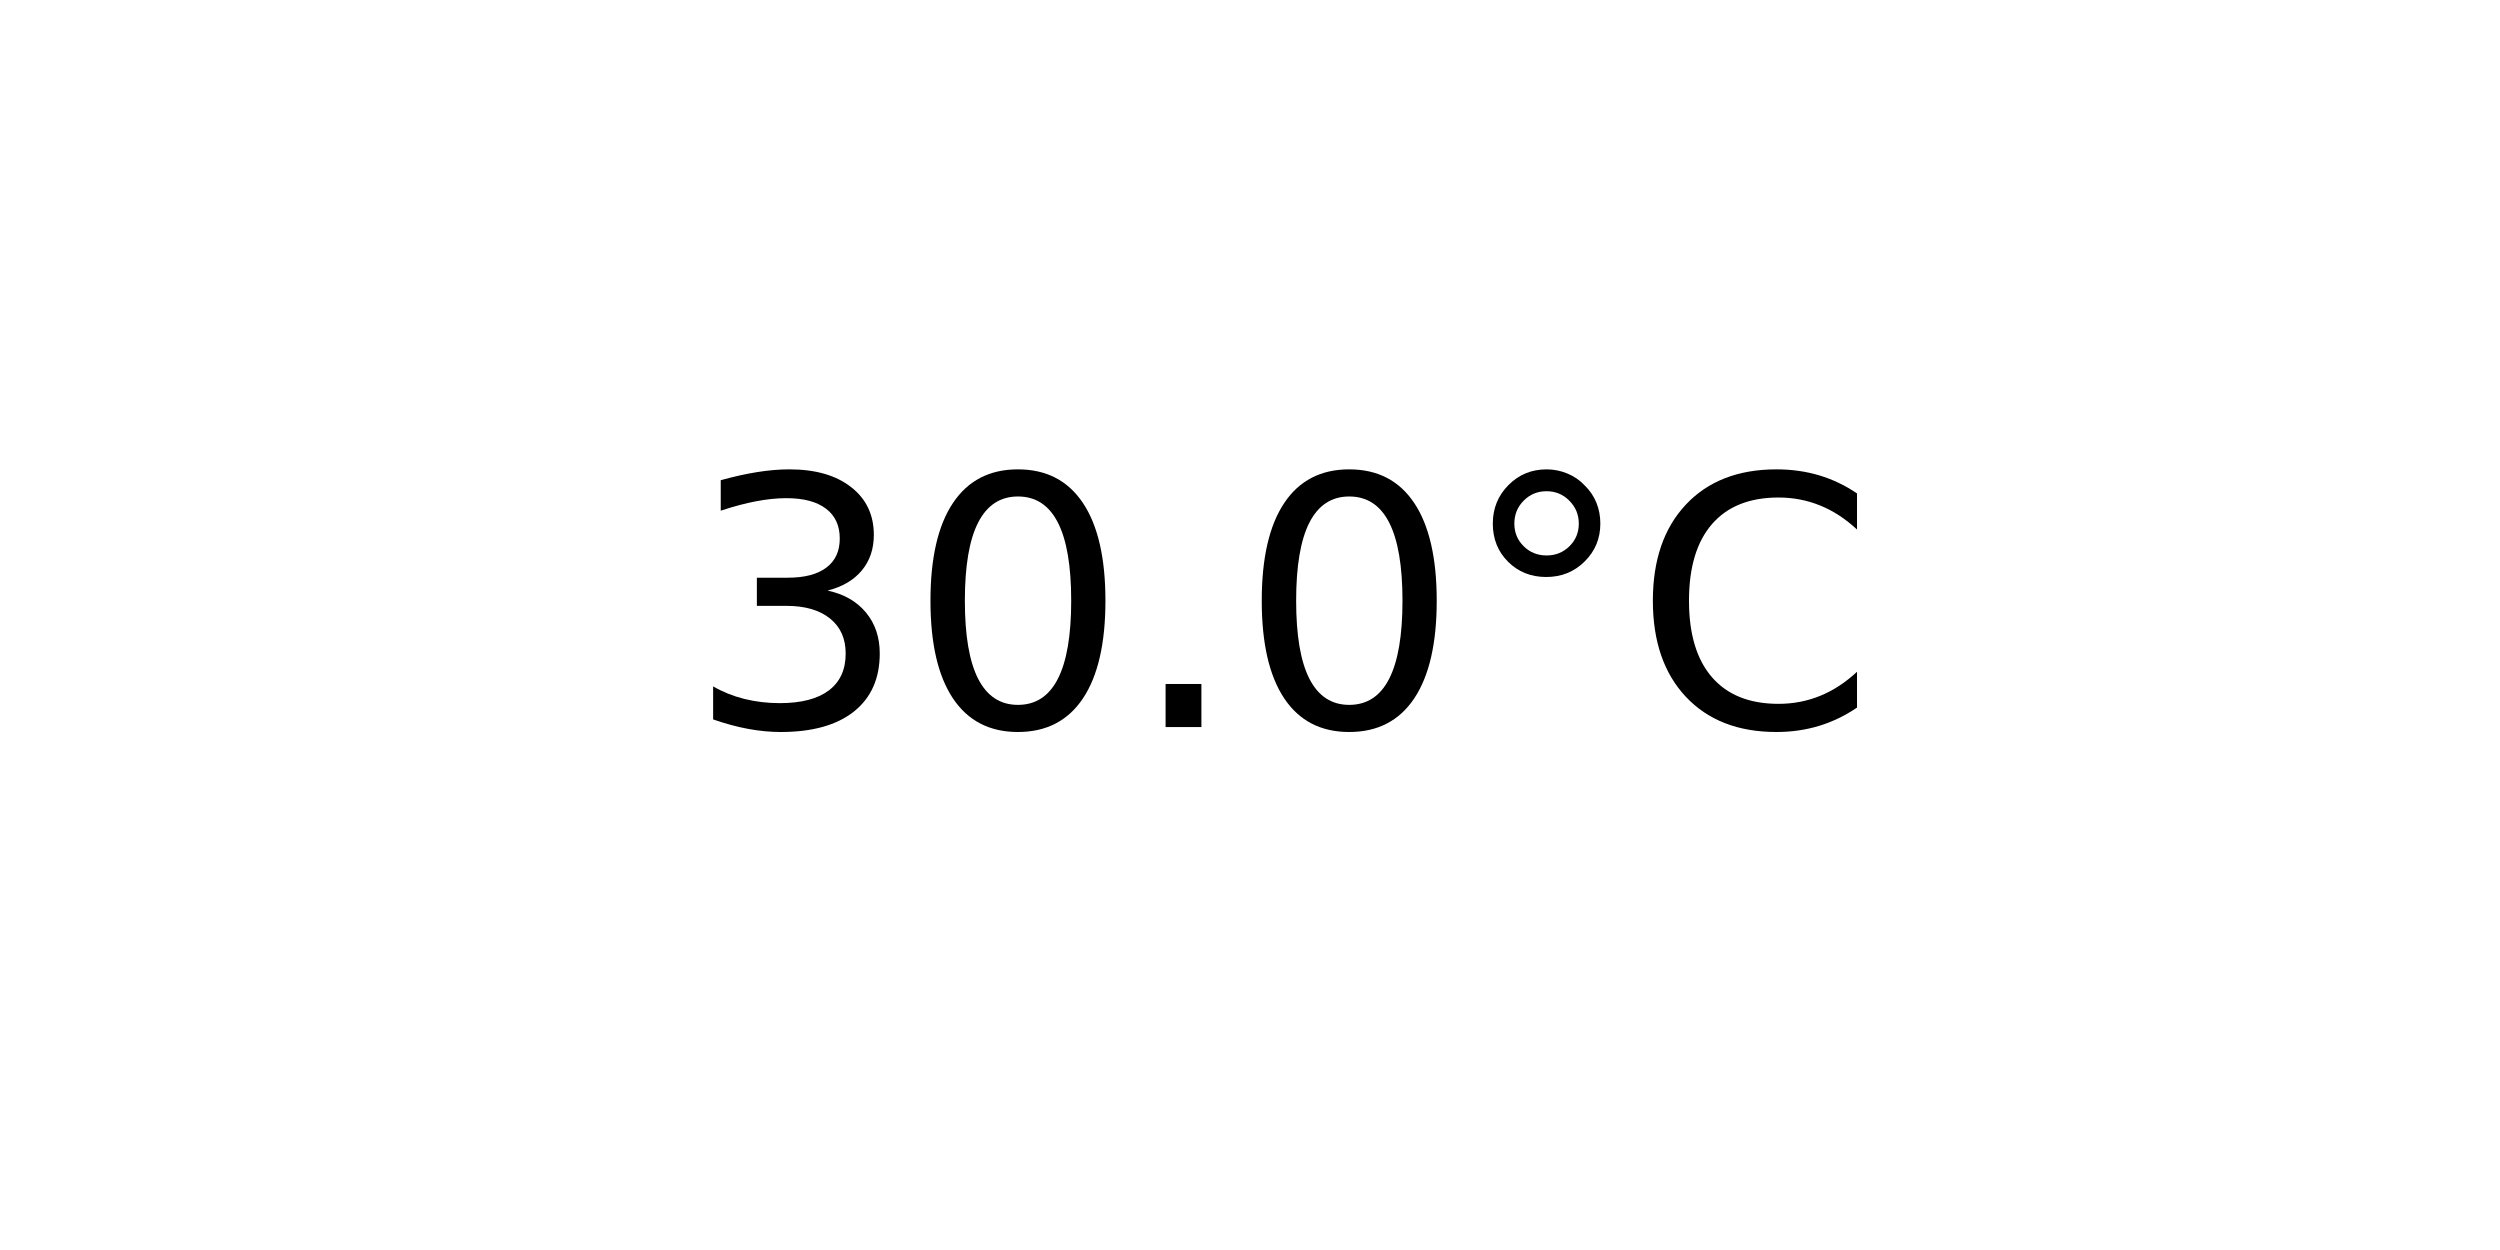
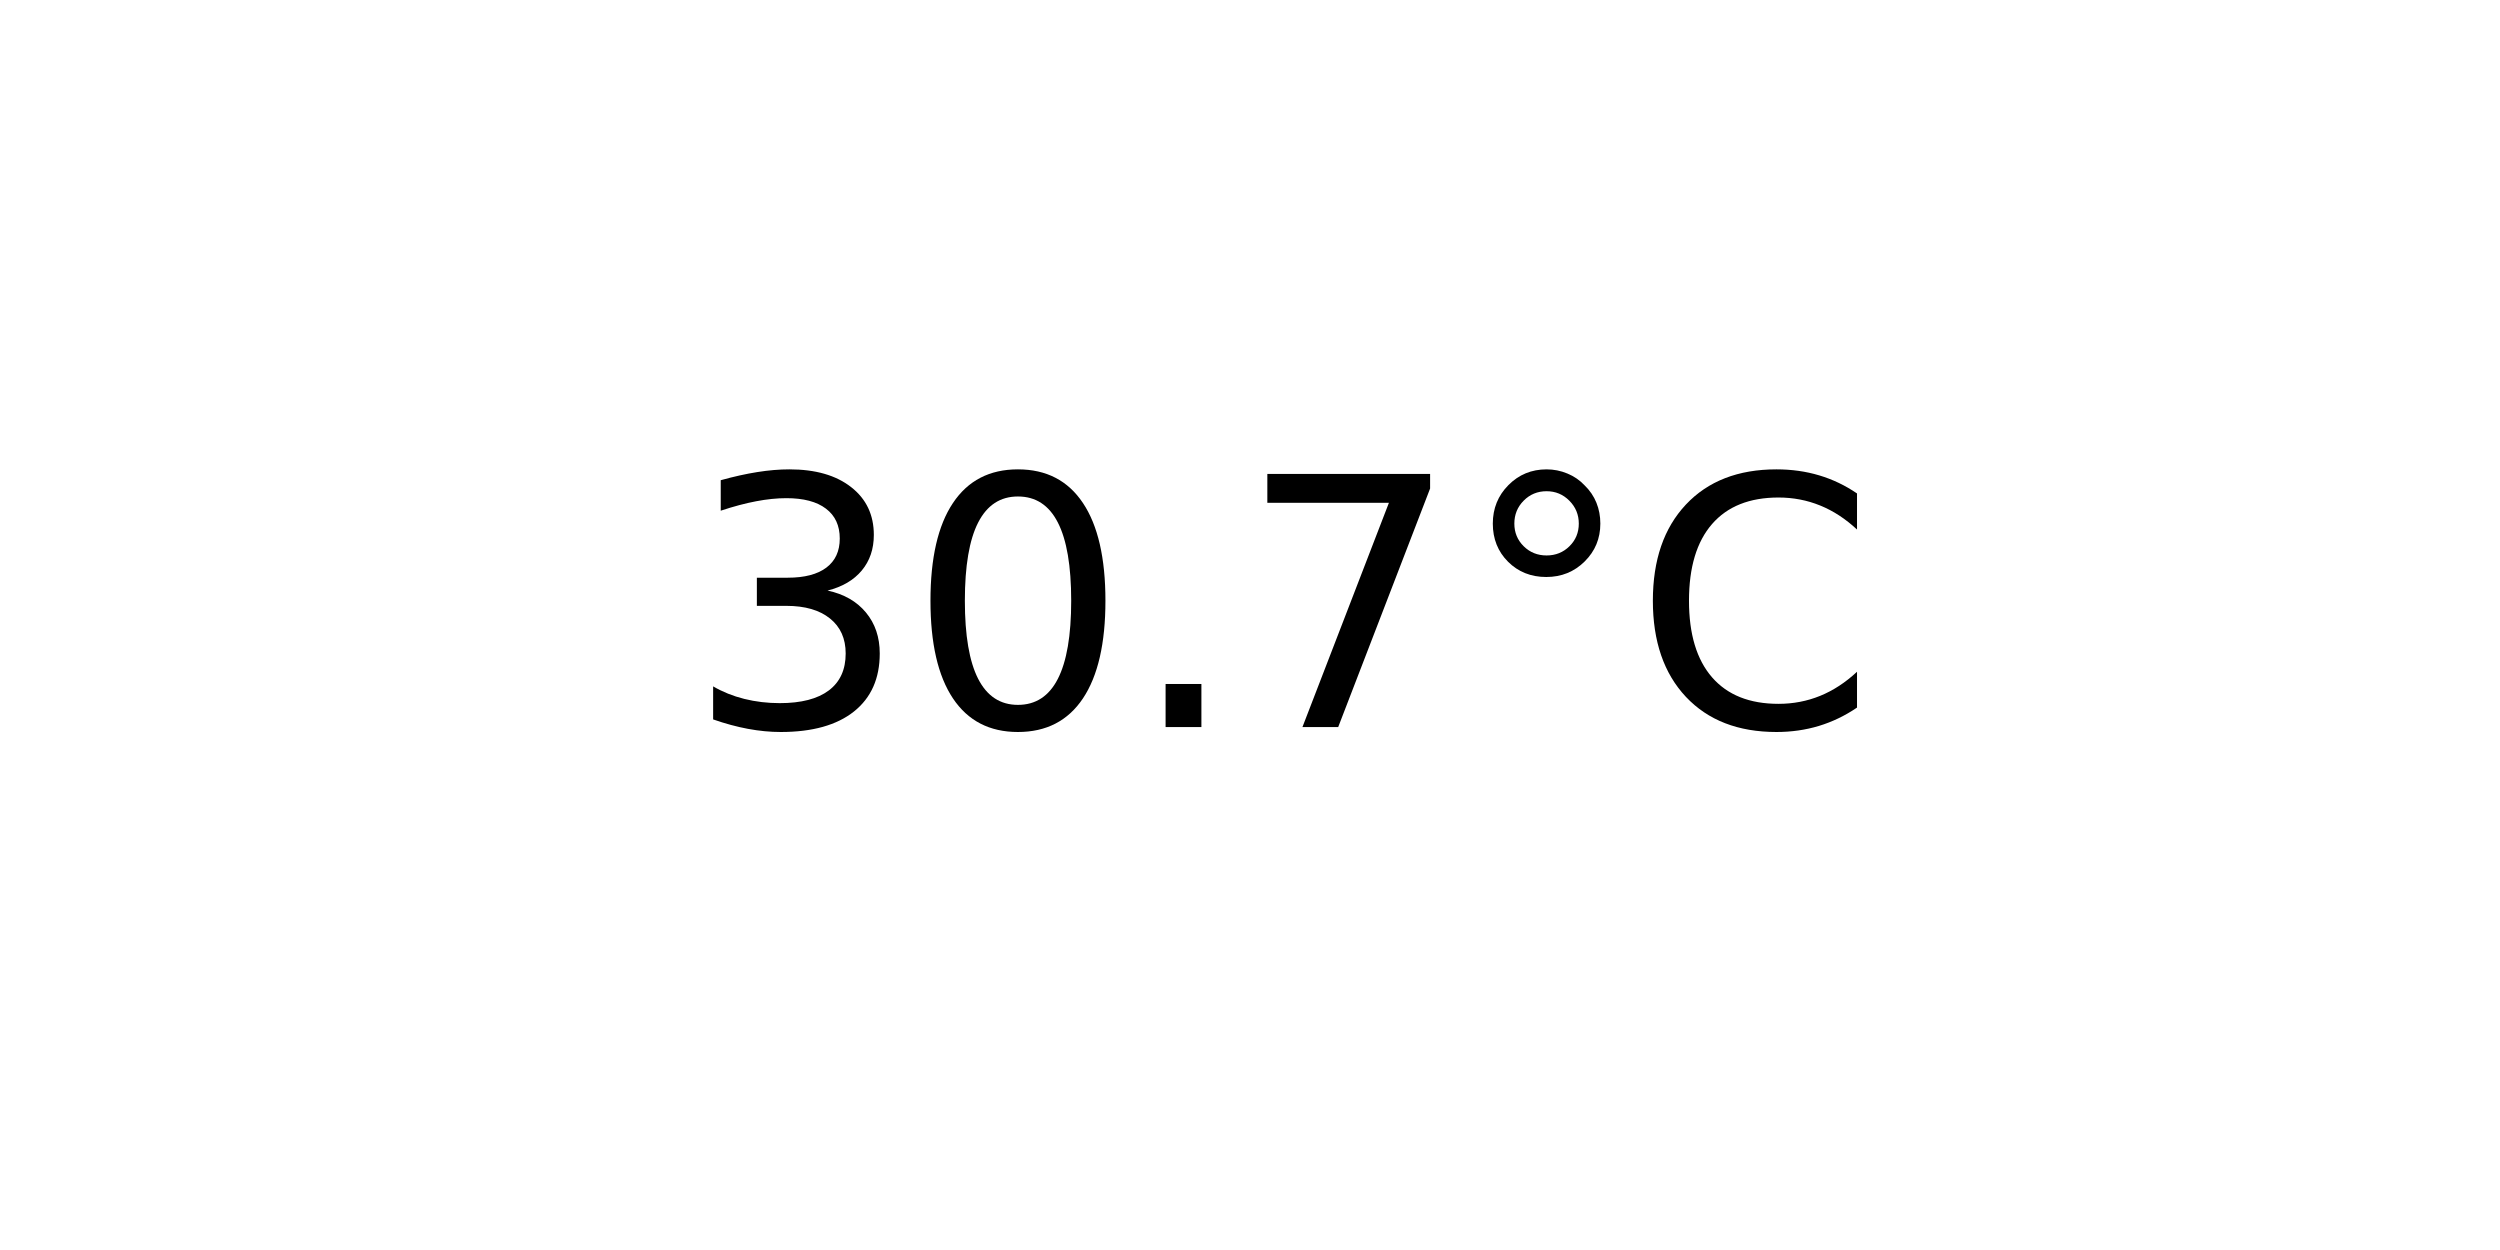
<svg xmlns="http://www.w3.org/2000/svg" xmlns:xlink="http://www.w3.org/1999/xlink" width="72pt" height="36pt" viewBox="0 0 72 36" version="1.1">
  <defs>
    <style type="text/css">*{stroke-linejoin: round; stroke-linecap: butt}</style>
  </defs>
  <g id="figure_1">
    <g id="axes_1">
      <g id="text_1">
        <g transform="translate(19.77578 20.93937) scale(0.1 -0.1)">
          <defs>
            <path id="DejaVuSans-33" d="M 2597 2516  Q 3050 2419 3304 2112  Q 3559 1806 3559 1356  Q 3559 666 3084 287  Q 2609 -91 1734 -91  Q 1441 -91 1130 -33  Q 819 25 488 141  L 488 750  Q 750 597 1062 519  Q 1375 441 1716 441  Q 2309 441 2620 675  Q 2931 909 2931 1356  Q 2931 1769 2642 2001  Q 2353 2234 1838 2234  L 1294 2234  L 1294 2753  L 1863 2753  Q 2328 2753 2575 2939  Q 2822 3125 2822 3475  Q 2822 3834 2567 4026  Q 2313 4219 1838 4219  Q 1578 4219 1281 4162  Q 984 4106 628 3988  L 628 4550  Q 988 4650 1302 4700  Q 1616 4750 1894 4750  Q 2613 4750 3031 4423  Q 3450 4097 3450 3541  Q 3450 3153 3228 2886  Q 3006 2619 2597 2516  z " transform="scale(0.015625)" />
            <path id="DejaVuSans-30" d="M 2034 4250  Q 1547 4250 1301 3770  Q 1056 3291 1056 2328  Q 1056 1369 1301 889  Q 1547 409 2034 409  Q 2525 409 2770 889  Q 3016 1369 3016 2328  Q 3016 3291 2770 3770  Q 2525 4250 2034 4250  z M 2034 4750  Q 2819 4750 3233 4129  Q 3647 3509 3647 2328  Q 3647 1150 3233 529  Q 2819 -91 2034 -91  Q 1250 -91 836 529  Q 422 1150 422 2328  Q 422 3509 836 4129  Q 1250 4750 2034 4750  z " transform="scale(0.015625)" />
            <path id="DejaVuSans-2e" d="M 684 794  L 1344 794  L 1344 0  L 684 0  L 684 794  z " transform="scale(0.015625)" />
+             <path id="DejaVuSans-37" d="M 525 4666  L 3525 4666  L 3525 4397  L 1831 0  L 1172 0  L 2766 4134  L 525 4134  L 525 4666  z " transform="scale(0.015625)" />
            <path id="DejaVuSans-b0" d="M 1600 4347  Q 1350 4347 1178 4173  Q 1006 4000 1006 3750  Q 1006 3503 1178 3333  Q 1350 3163 1600 3163  Q 1850 3163 2022 3333  Q 2194 3503 2194 3750  Q 2194 3997 2020 4172  Q 1847 4347 1600 4347  z M 1600 4750  Q 1800 4750 1984 4673  Q 2169 4597 2303 4453  Q 2447 4313 2519 4134  Q 2591 3956 2591 3750  Q 2591 3338 2302 3052  Q 2013 2766 1594 2766  Q 1172 2766 890 3047  Q 609 3328 609 3750  Q 609 4169 896 4459  Q 1184 4750 1600 4750  z " transform="scale(0.015625)" />
            <path id="DejaVuSans-43" d="M 4122 4306  L 4122 3641  Q 3803 3938 3442 4084  Q 3081 4231 2675 4231  Q 1875 4231 1450 3742  Q 1025 3253 1025 2328  Q 1025 1406 1450 917  Q 1875 428 2675 428  Q 3081 428 3442 575  Q 3803 722 4122 1019  L 4122 359  Q 3791 134 3420 21  Q 3050 -91 2638 -91  Q 1578 -91 968 557  Q 359 1206 359 2328  Q 359 3453 968 4101  Q 1578 4750 2638 4750  Q 3056 4750 3426 4639  Q 3797 4528 4122 4306  z " transform="scale(0.015625)" />
          </defs>
          <use xlink:href="#DejaVuSans-33" />
          <use xlink:href="#DejaVuSans-30" x="63.623" />
          <use xlink:href="#DejaVuSans-2e" x="127.246" />
-           <use xlink:href="#DejaVuSans-30" x="159.033" />
+           <use xlink:href="#DejaVuSans-37" x="159.033" />
          <use xlink:href="#DejaVuSans-b0" x="222.656" />
          <use xlink:href="#DejaVuSans-43" x="272.656" />
        </g>
      </g>
    </g>
  </g>
</svg>
